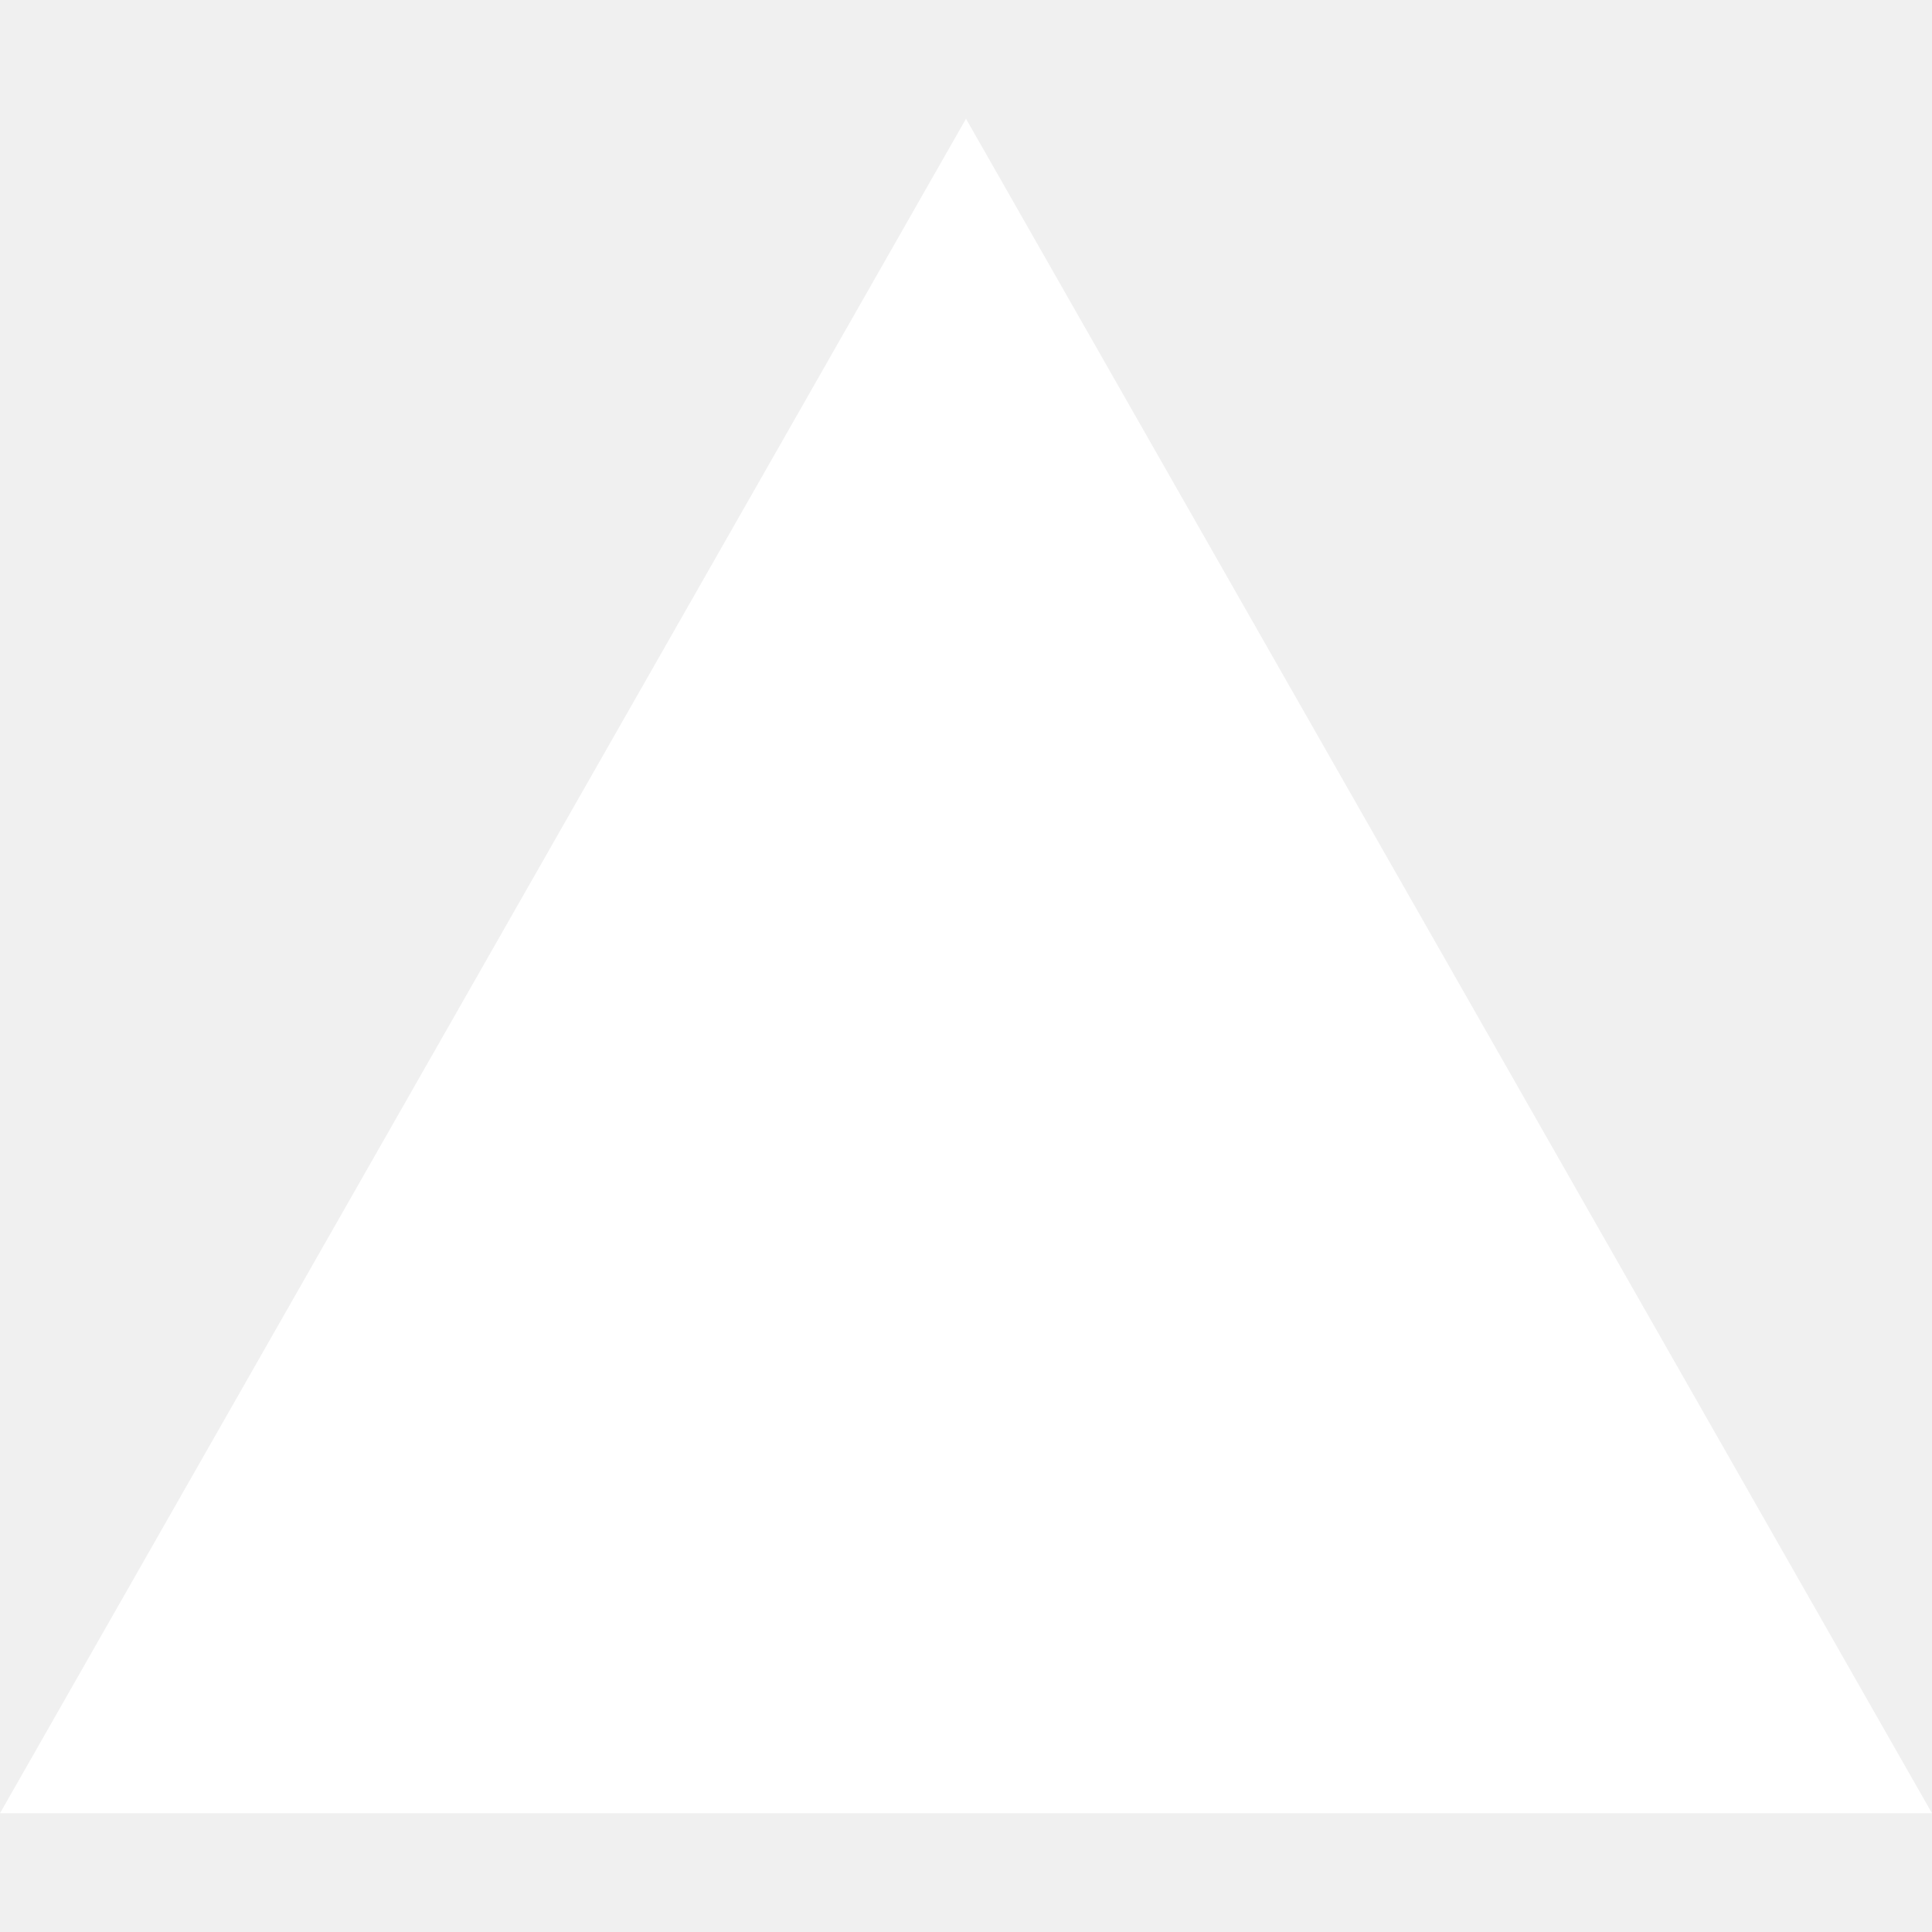
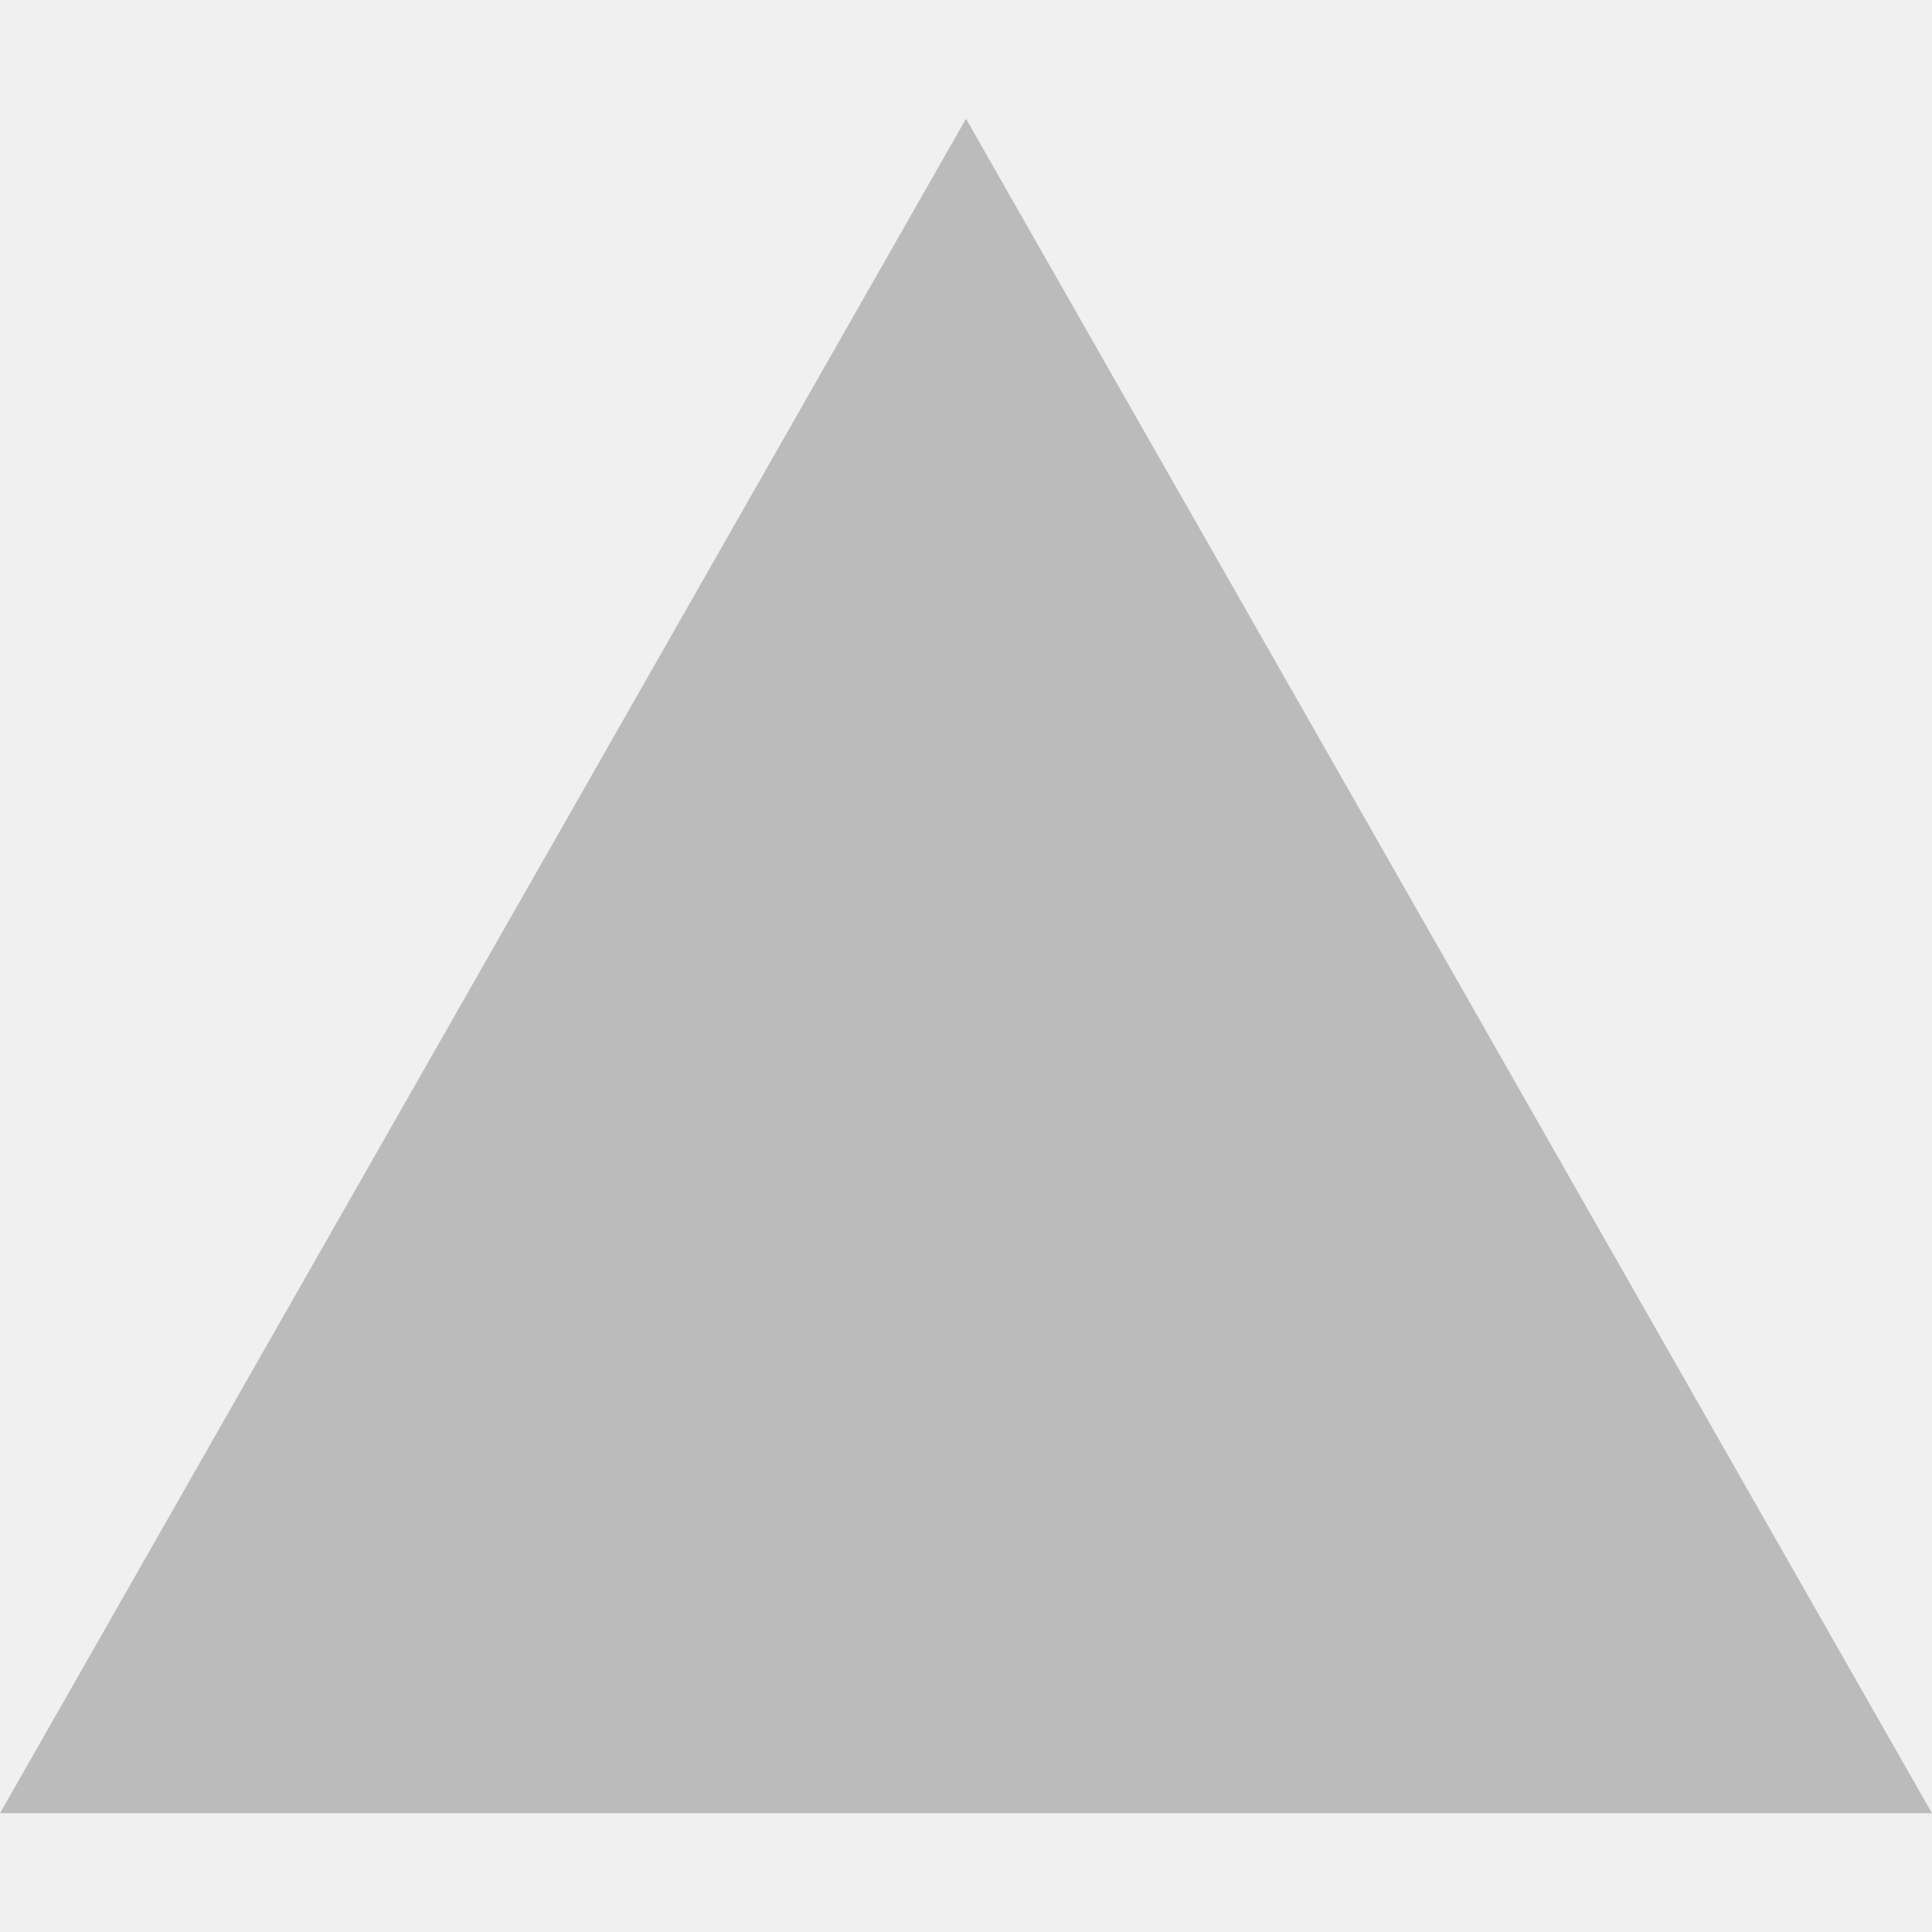
- <svg xmlns="http://www.w3.org/2000/svg" fill="#fff" role="img" viewBox="0 0 24 24">
+ <svg xmlns="http://www.w3.org/2000/svg" fill="#bbb" role="img" viewBox="0 0 24 24">
  <path d="M24 22.525H0l12-21.05 12 21.05z" />
</svg>
